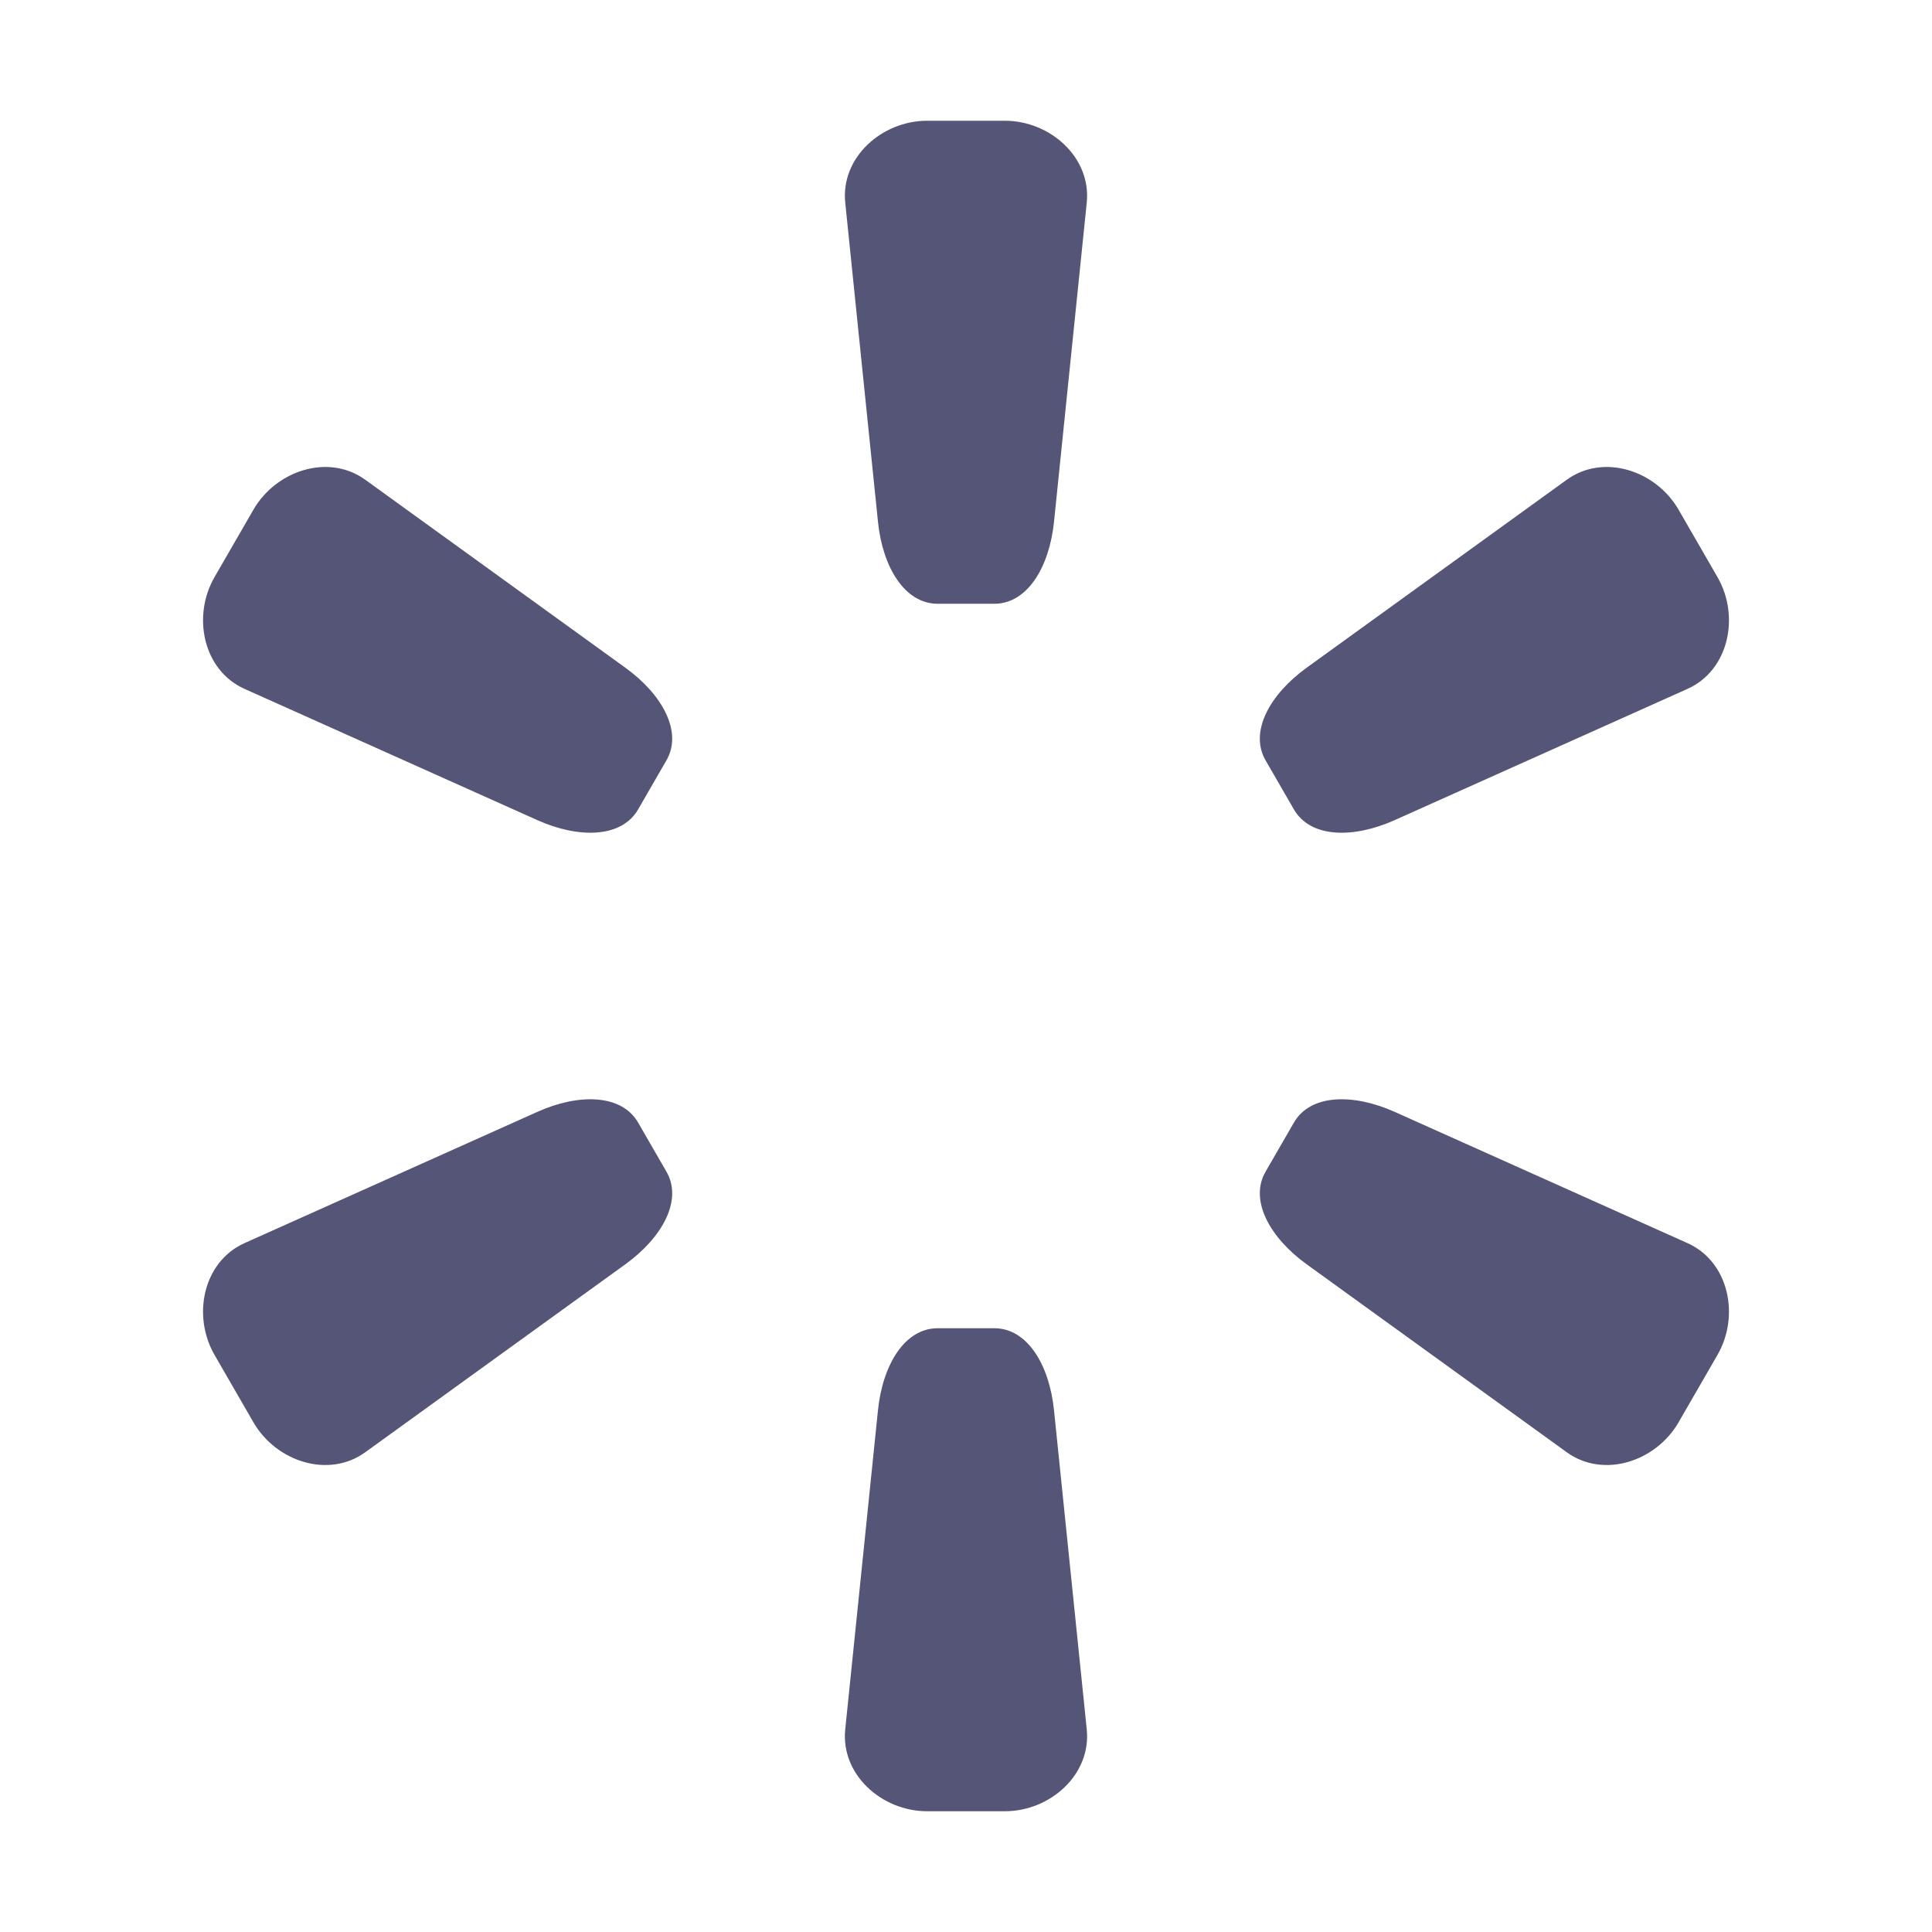
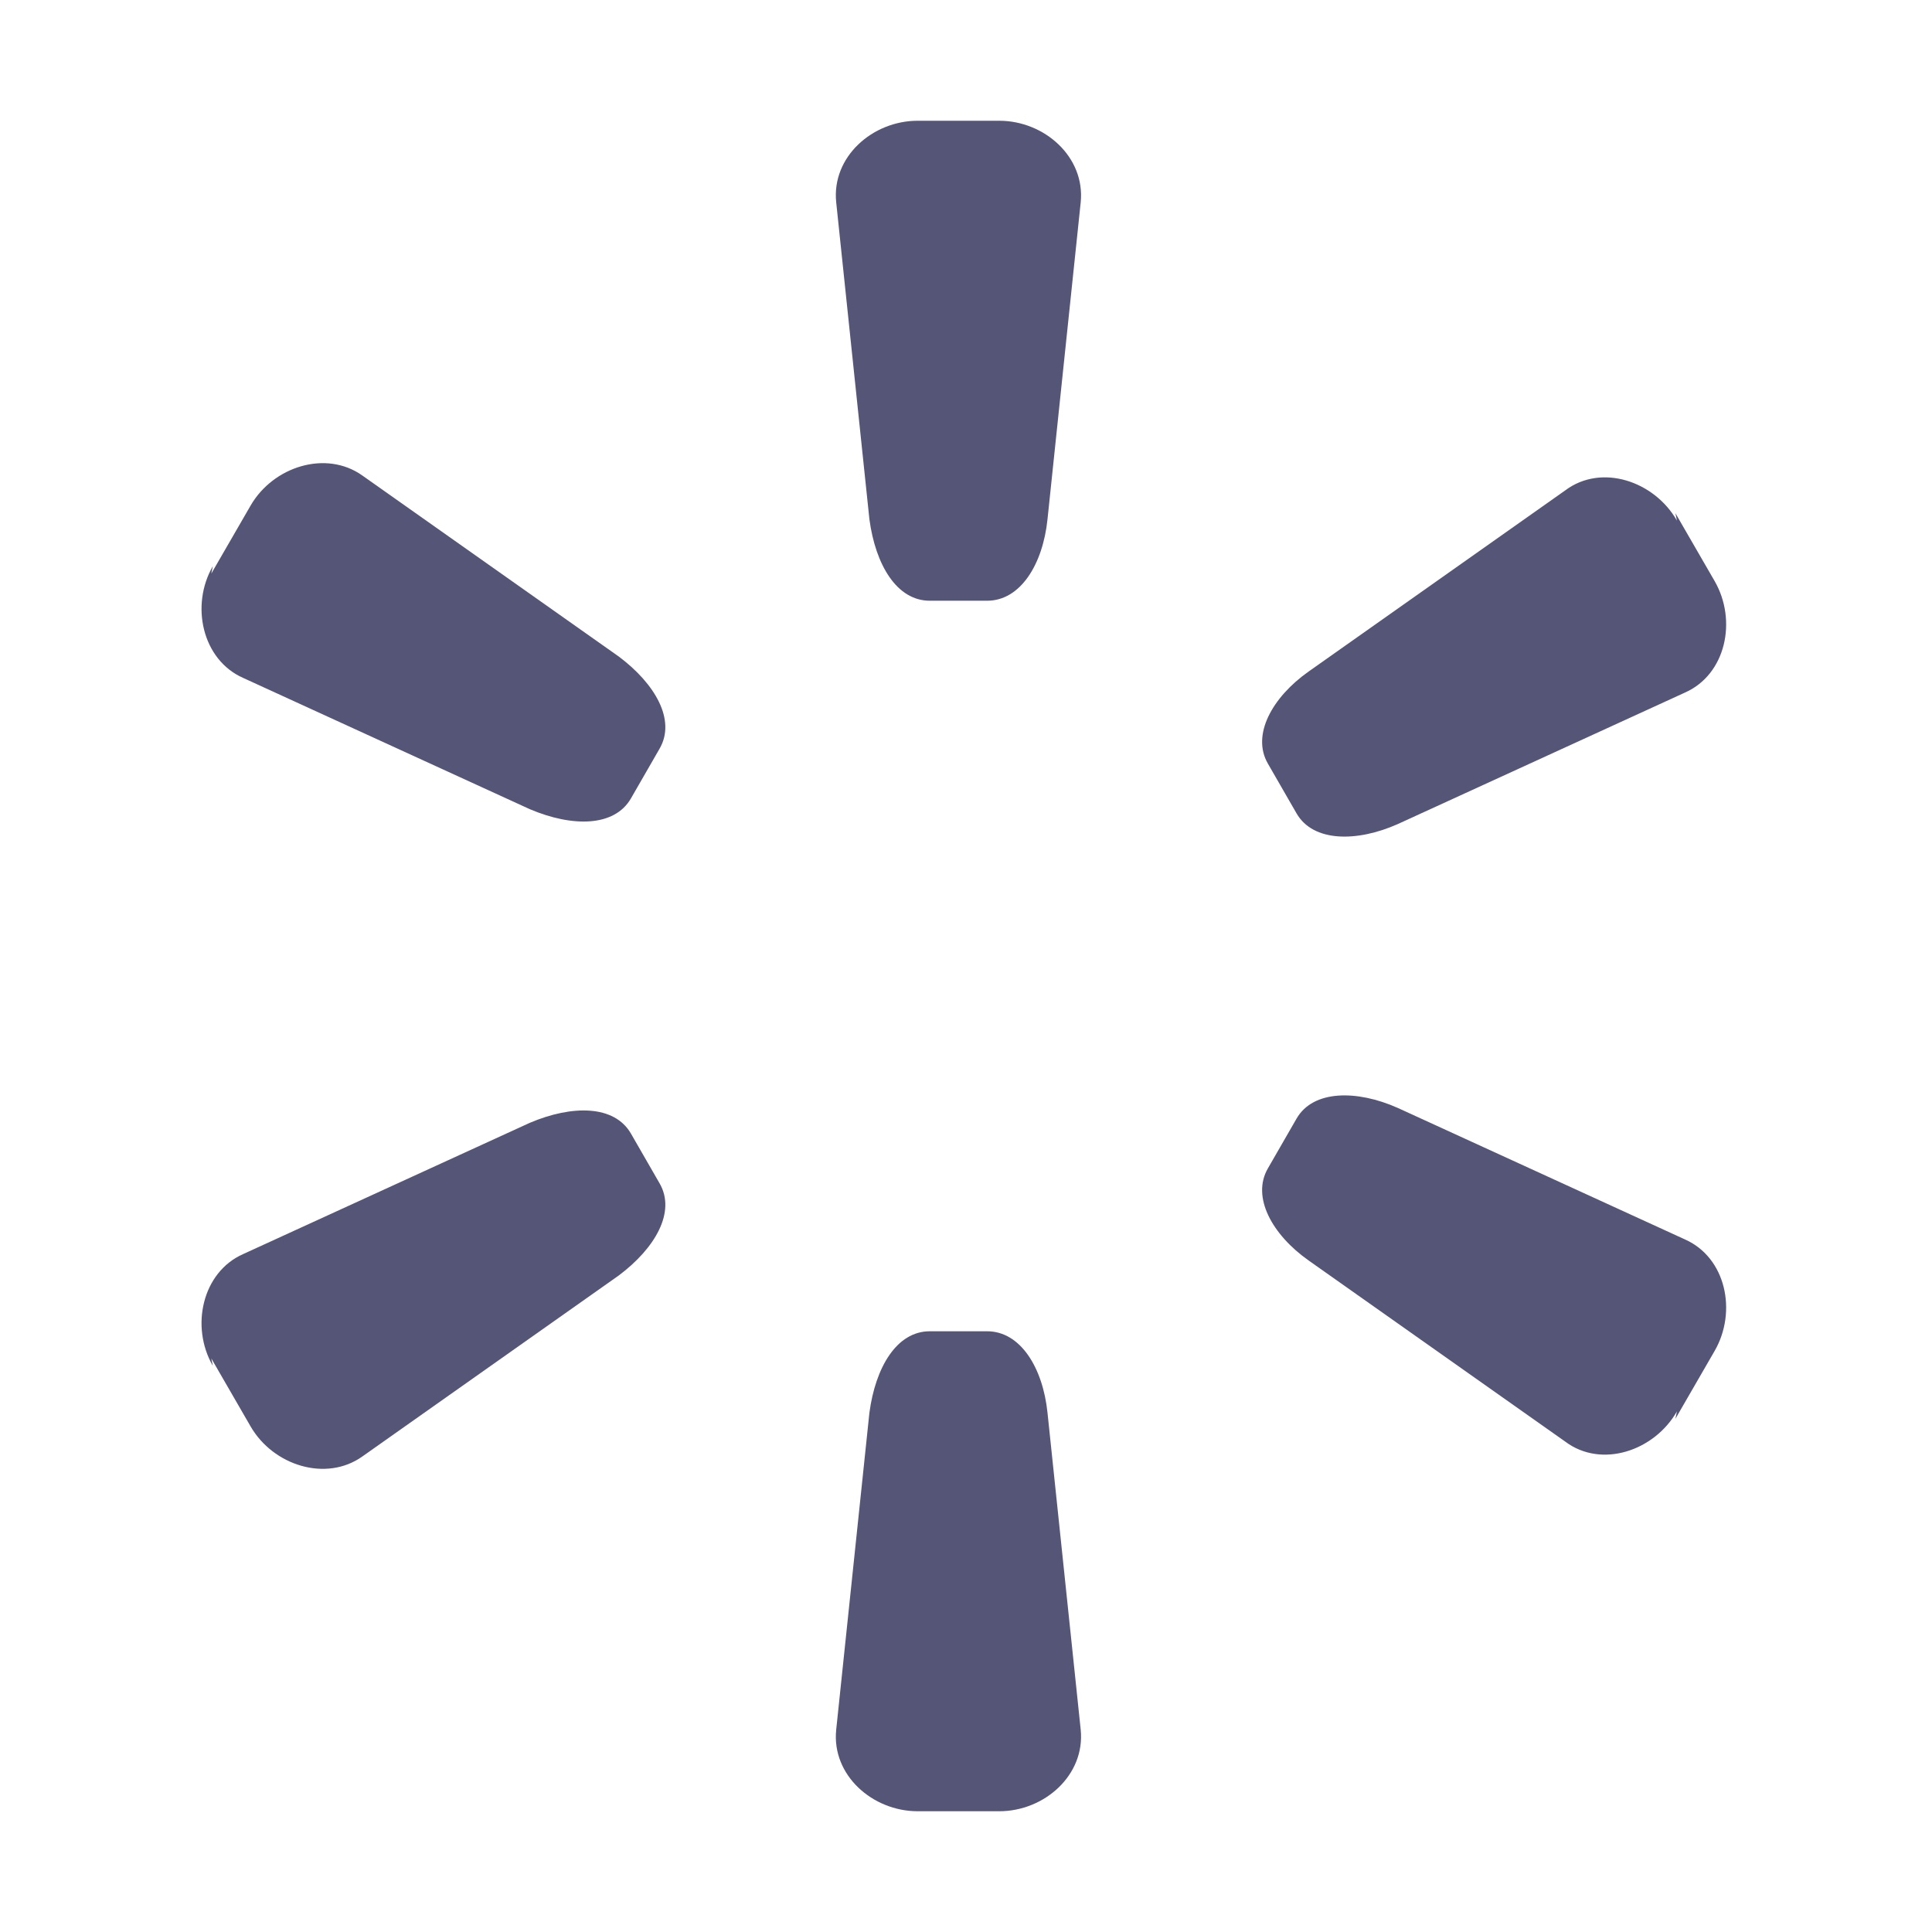
<svg xmlns="http://www.w3.org/2000/svg" version="1.1" viewBox="0 0 128 128">
  <style type="text/css">.Back{fill:#555577;}</style>
  <g class="Back">
-     <path d="m111.21 33.769 2.576 4.462c1.502 2.602 0.757 6.18-1.985 7.409l-19.403 8.697c-2.742 1.229-5.579 1.185-6.673-0.711l-1.878-3.252c-1.095-1.897 0.288-4.377 2.721-6.135l17.234-12.455c2.435-1.76 5.907-0.617 7.409 1.985z" />
-     <path d="m14.214 89.769 2.576 4.462c1.502 2.602 4.974 3.745 7.409 1.985l17.234-12.455c2.436-1.76 3.816-4.239 2.721-6.135l-1.878-3.252c-1.095-1.897-3.935-1.939-6.673-0.711l-19.403 8.697c-2.742 1.229-3.488 4.807-1.985 7.409z" />
-     <path d="m61.424 8h5.152c3.005 0 5.73 2.435 5.424 5.424l-2.17 21.153c-0.307 2.99-1.763 5.424-3.953 5.424h-3.755c-2.19 0-3.647-2.438-3.953-5.424l-2.17-21.153c-0.307-2.989 2.419-5.424 5.424-5.424z" />
-     <path d="m61.424 120h5.152c3.005 0 5.73-2.435 5.424-5.424l-2.17-21.153c-0.307-2.99-1.763-5.424-3.953-5.424h-3.755c-2.19 0-3.647 2.438-3.953 5.424l-2.17 21.153c-0.307 2.989 2.419 5.424 5.424 5.424z" />
-     <path d="m111.21 94.231 2.576-4.462c1.502-2.602 0.757-6.18-1.985-7.409l-19.403-8.697c-2.742-1.229-5.579-1.185-6.673 0.711l-1.878 3.252c-1.095 1.897 0.288 4.377 2.721 6.135l17.234 12.455c2.435 1.76 5.907 0.617 7.409-1.985z" />
-     <path d="m14.214 38.231 2.576-4.462c1.502-2.602 4.974-3.745 7.409-1.985l17.234 12.455c2.436 1.76 3.816 4.239 2.721 6.135l-1.878 3.252c-1.095 1.897-3.935 1.939-6.673 0.711l-19.403-8.697c-2.742-1.229-3.488-4.807-1.985-7.409z" />
+     <path d="m111 34 2.6 4.5c1.5 2.6 0.76 6.2-2 7.4l-19 8.7c-2.7 1.2-5.6 1.2-6.7-0.71l-1.9-3.3c-1.1-1.9 0.29-4.4 2.7-6.1l17-12c2.4-1.8 5.9-0.62 7.4 2z" />
+     <path d="m14 90 2.6 4.5c1.5 2.6 5 3.7 7.4 2l17-12c2.4-1.8 3.8-4.2 2.7-6.1l-1.9-3.3c-1.1-1.9-3.9-1.9-6.7-0.71l-19 8.7c-2.7 1.2-3.5 4.8-2 7.4z" />
+     <path d="m61 8h5.2c3 0 5.7 2.4 5.4 5.4l-2.2 21c-0.31 3-1.8 5.4-4 5.4h-3.8c-2.2 0-3.6-2.4-4-5.4l-2.2-21c-0.31-3 2.4-5.4 5.4-5.4z" />
+     <path d="m61 120h5.2c3 0 5.7-2.4 5.4-5.4l-2.2-21c-0.31-3-1.8-5.4-4-5.4h-3.8c-2.2 0-3.6 2.4-4 5.4l-2.2 21c-0.31 3 2.4 5.4 5.4 5.4z" />
+     <path d="m111 94 2.6-4.5c1.5-2.6 0.76-6.2-2-7.4l-19-8.7c-2.7-1.2-5.6-1.2-6.7 0.71l-1.9 3.3c-1.1 1.9 0.29 4.4 2.7 6.1l17 12c2.4 1.8 5.9 0.62 7.4-2z" />
+     <path d="m14 38 2.6-4.5c1.5-2.6 5-3.7 7.4-2l17 12c2.4 1.8 3.8 4.2 2.7 6.1l-1.9 3.3c-1.1 1.9-3.9 1.9-6.7 0.71l-19-8.7c-2.7-1.2-3.5-4.8-2-7.4z" />
  </g>
</svg>
